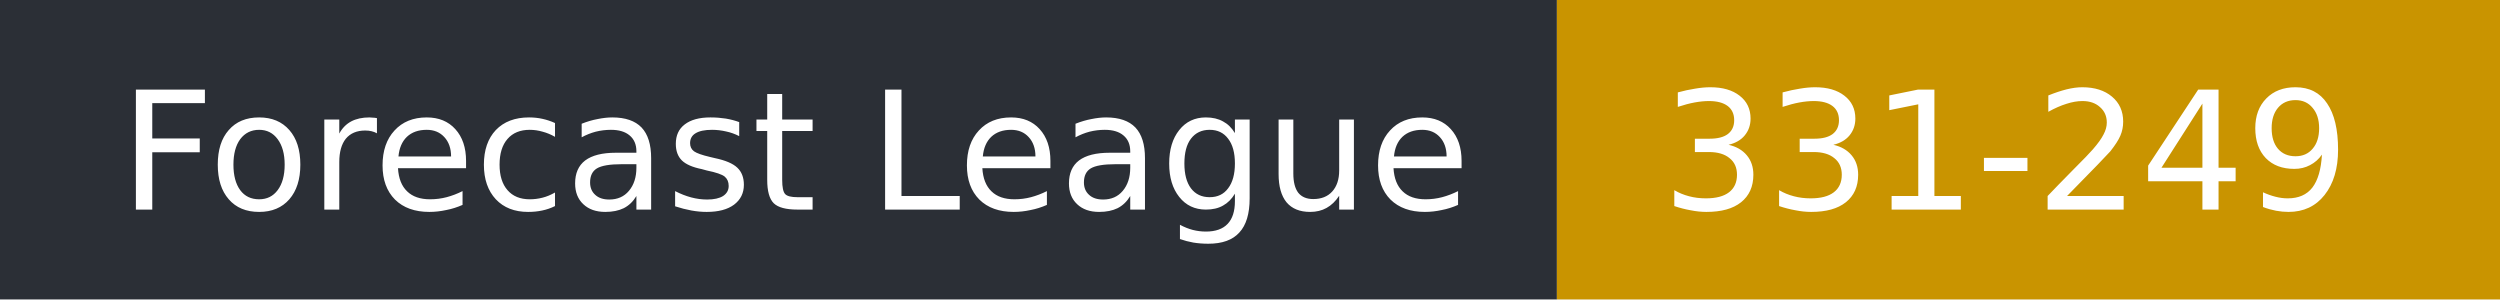
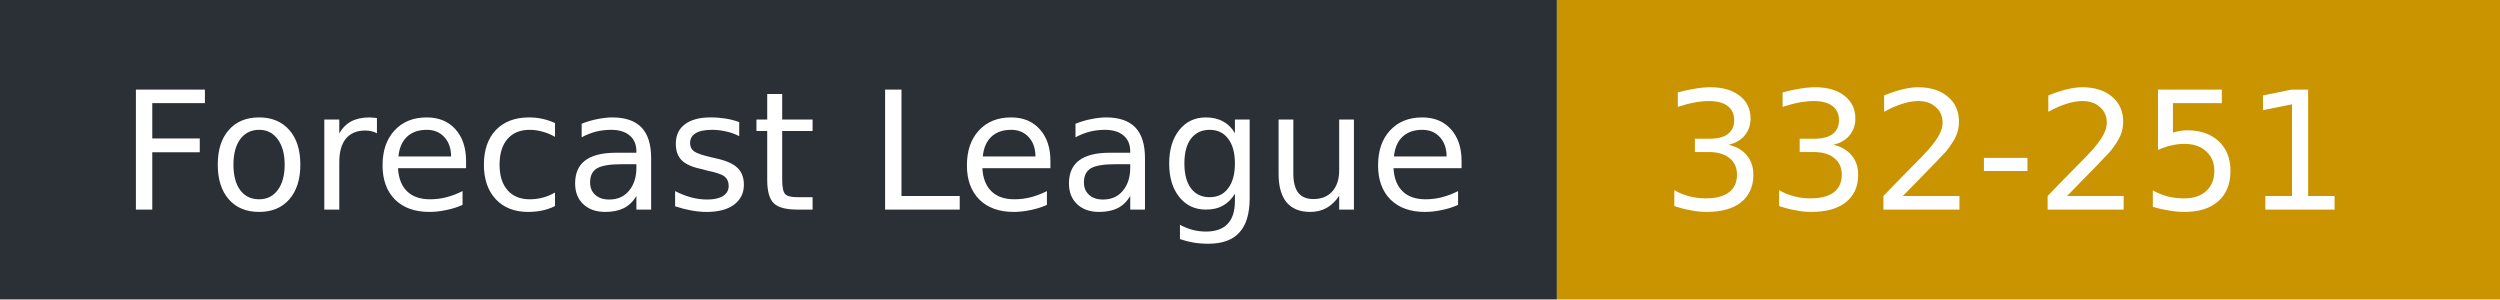
- <svg xmlns="http://www.w3.org/2000/svg" width="167" height="20" role="img" aria-label="Forecast League: 331-249">
+ <svg xmlns="http://www.w3.org/2000/svg" width="167" height="20" role="img" aria-label="Forecast League: 332-251">
  <rect width="104" height="20" fill="#2b2f36" />
  <rect x="104" width="63" height="20" fill="#c99400" />
  <g fill="#fff" font-family="Verdana,DejaVu Sans,sans-serif" font-size="11">
    <text x="8" y="14">Forecast League</text>
-     <text x="111" y="14">331-249</text>
+     <text x="111" y="14">332-251</text>
  </g>
</svg>
